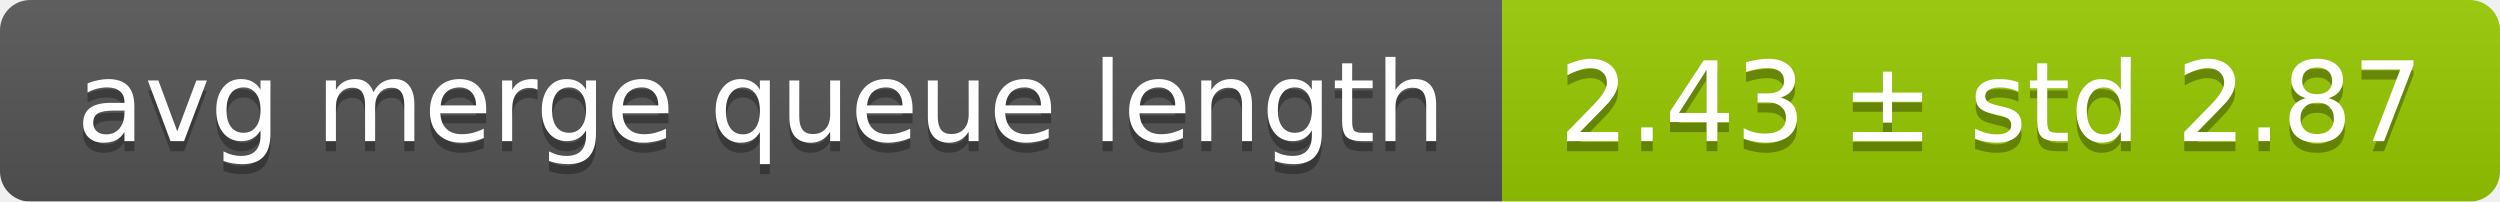
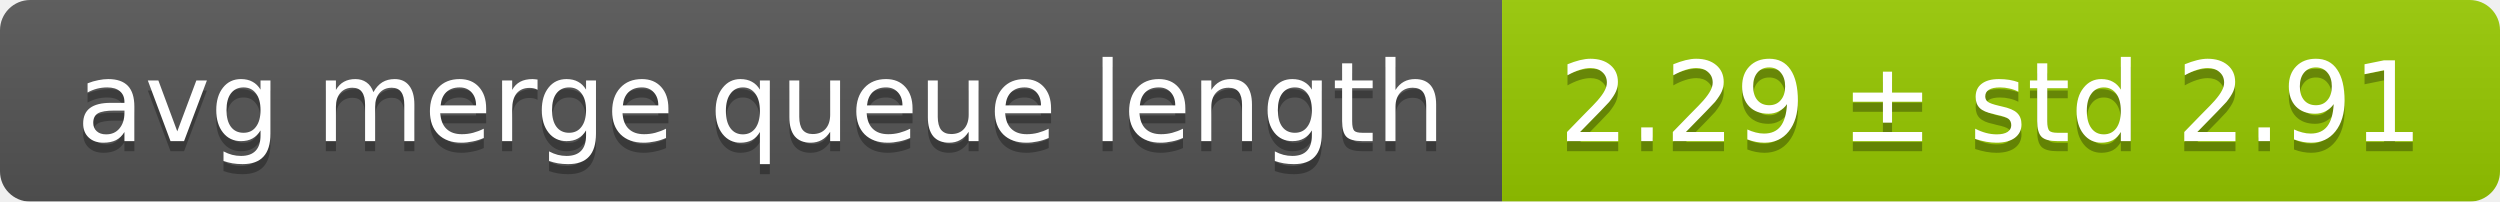
<svg xmlns="http://www.w3.org/2000/svg" width="248" height="20">
  <linearGradient id="smooth" x2="0" y2="100%">
    <stop offset="0" stop-color="#bbb" stop-opacity=".1" />
    <stop offset="1" stop-opacity=".1" />
  </linearGradient>
  <mask id="round">
    <rect width="248" height="20" rx="3" fill="#fff" />
  </mask>
  <g mask="url(#round)">
    <rect width="149" height="20" fill="#555" />
    <rect x="149" width="99" height="20" fill="#97ca00" />
    <rect width="248" height="20" fill="url(#smooth)" />
  </g>
  <g fill="#fff" text-anchor="middle" font-family="DejaVu Sans,Verdana,Geneva,sans-serif" font-size="11">
    <text x="75.5" y="15" fill="#010101" fill-opacity=".3">avg merge queue length</text>
    <text x="75.5" y="14">avg merge queue length</text>
-     <text x="197.5" y="15" fill="#010101" fill-opacity=".3">2.43 ± std 2.87</text>
-     <text x="197.5" y="14">2.43 ± std 2.87</text>
+     <text x="197.5" y="15" fill="#010101" fill-opacity=".3">2.29 ± std 2.91</text>
+     <text x="197.5" y="14">2.29 ± std 2.91</text>
  </g>
</svg>
